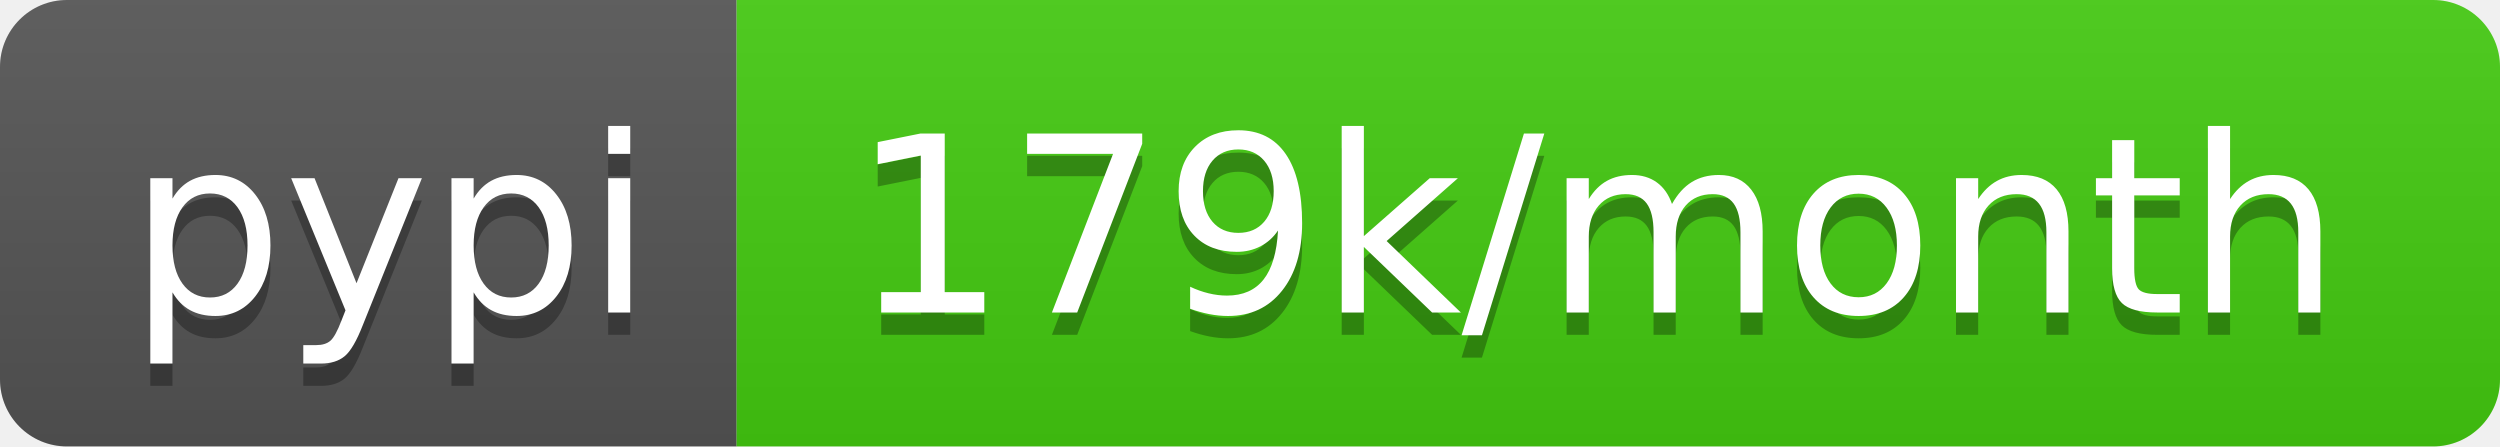
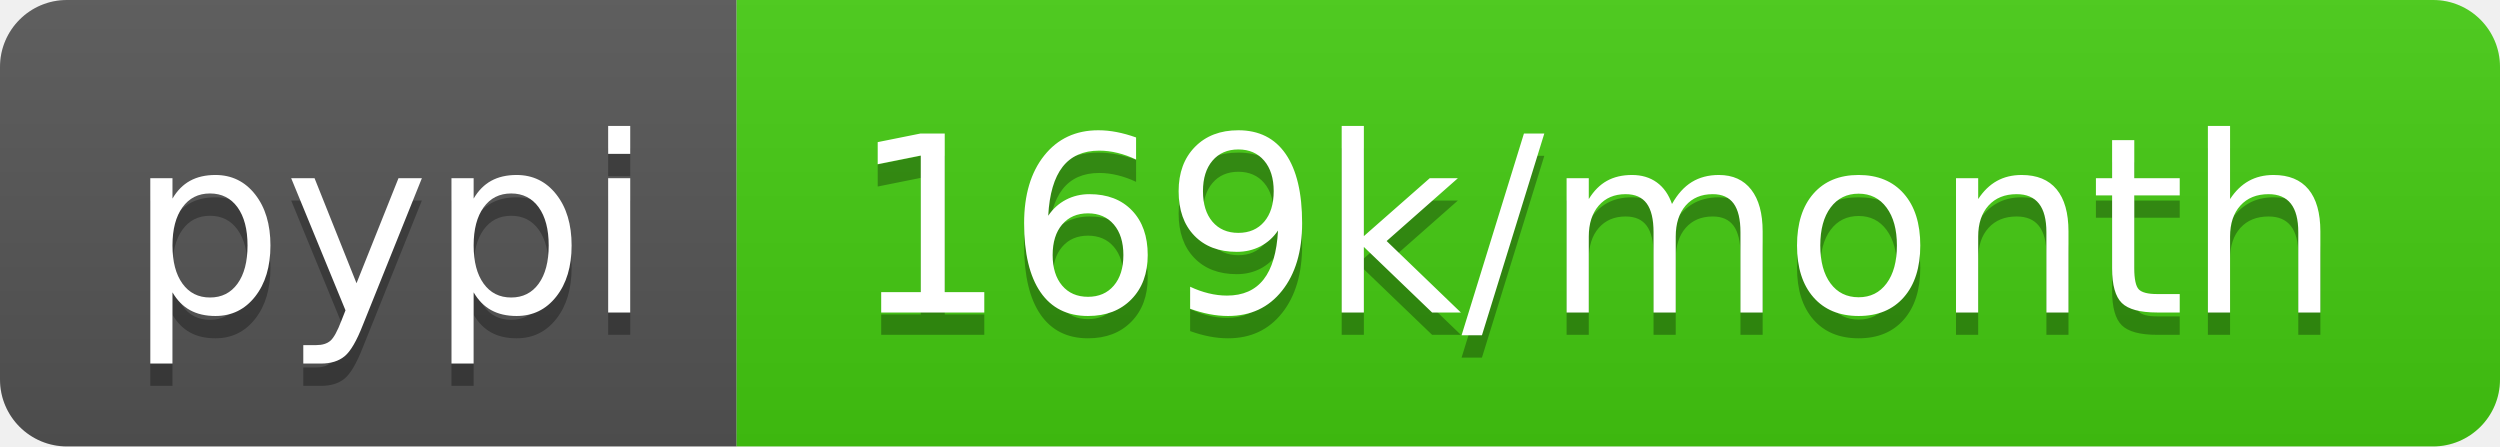
- <svg xmlns="http://www.w3.org/2000/svg" width="112" height="20" role="img" aria-label="pypi: 179k/month">
+ <svg xmlns="http://www.w3.org/2000/svg" width="112" height="20" role="img" aria-label="pypi: 169k/month">
  <linearGradient id="s" x2="0" y2="100%">
    <stop offset="0" stop-color="#bbb" stop-opacity=".1" />
    <stop offset="1" stop-opacity=".1" />
  </linearGradient>
  <clipPath id="r">
    <rect width="112" height="20" rx="3" fill="#fff" />
  </clipPath>
  <g clip-path="url(#r)">
    <rect width="33" height="20" fill="#555" />
    <rect x="33" width="79" height="20" fill="#4c1" />
    <rect width="112" height="20" fill="url(#s)" />
  </g>
  <g fill="#fff" text-anchor="middle" font-family="Verdana,Geneva,DejaVu Sans,sans-serif" text-rendering="geometricPrecision" font-size="110">
    <text aria-hidden="true" x="175" y="150" fill="#010101" fill-opacity=".3" transform="scale(.1)" textLength="230">pypi</text>
    <text x="175" y="140" transform="scale(.1)" fill="#fff" textLength="230">pypi</text>
-     <text aria-hidden="true" x="715" y="150" fill="#010101" fill-opacity=".3" transform="scale(.1)" textLength="690">179k/month</text>
-     <text x="715" y="140" transform="scale(.1)" fill="#fff" textLength="690">179k/month</text>
+     <text aria-hidden="true" x="715" y="150" fill="#010101" fill-opacity=".3" transform="scale(.1)" textLength="690">169k/month</text>
+     <text x="715" y="140" transform="scale(.1)" fill="#fff" textLength="690">169k/month</text>
  </g>
</svg>
